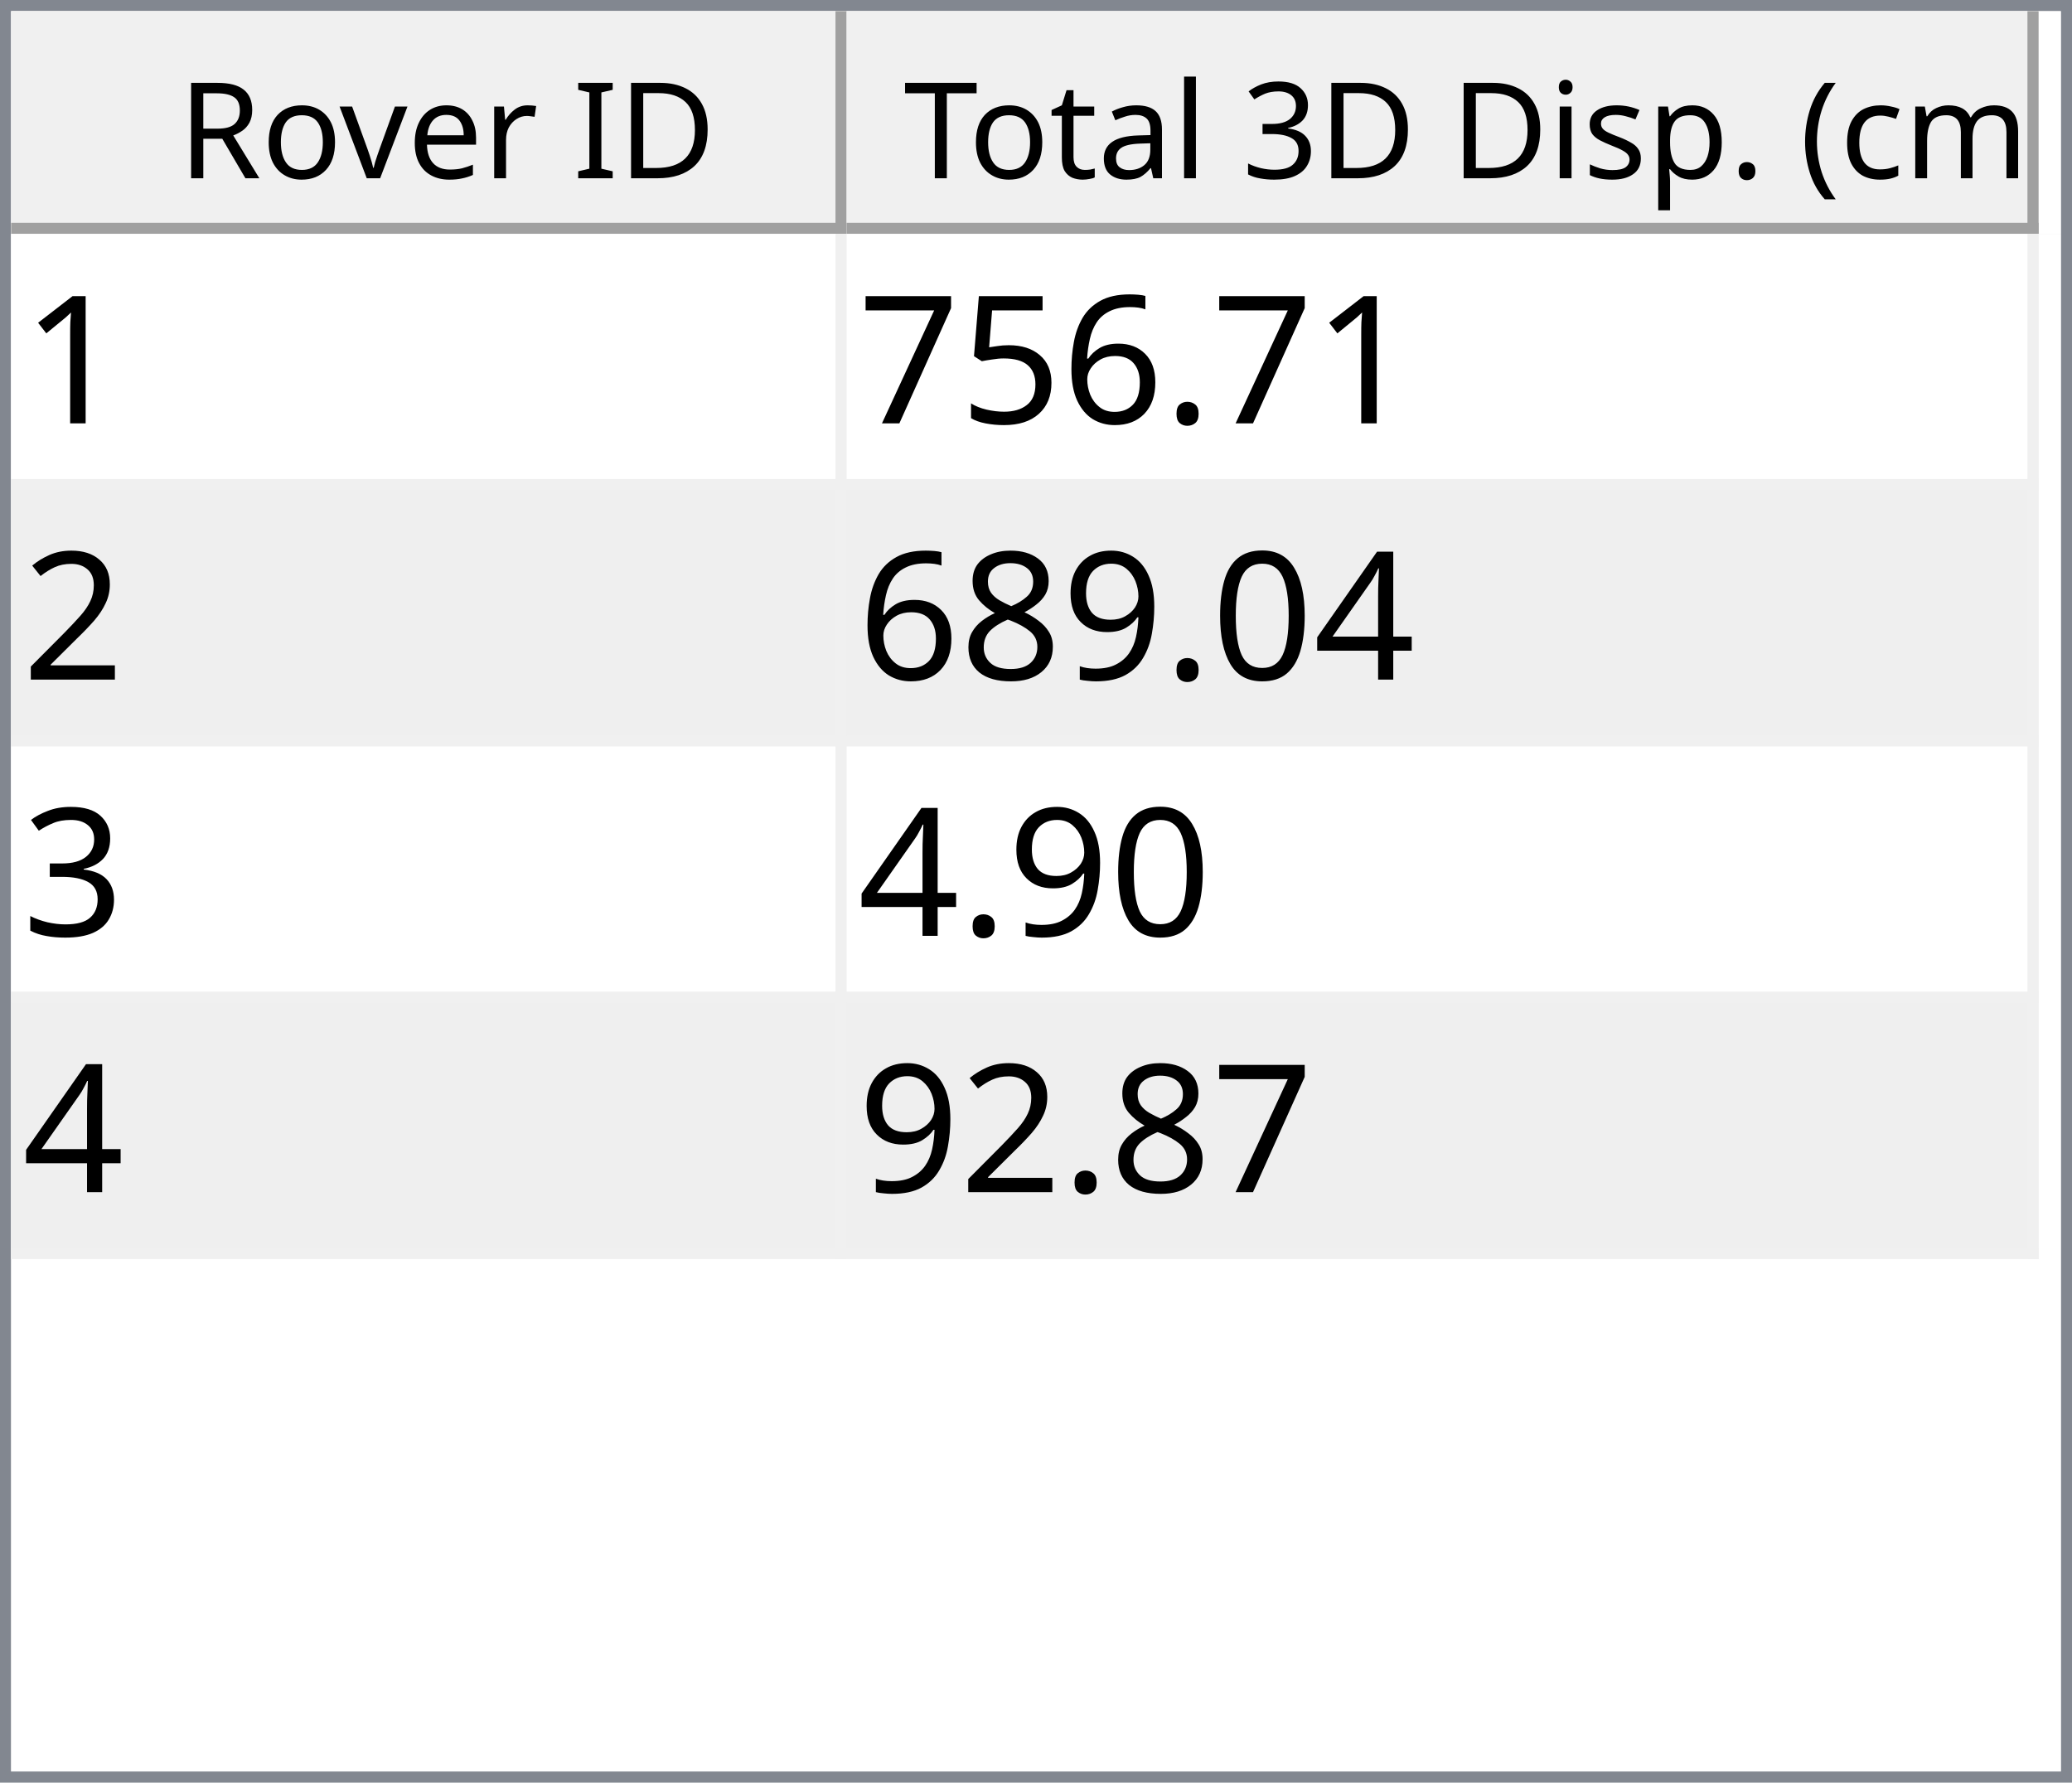
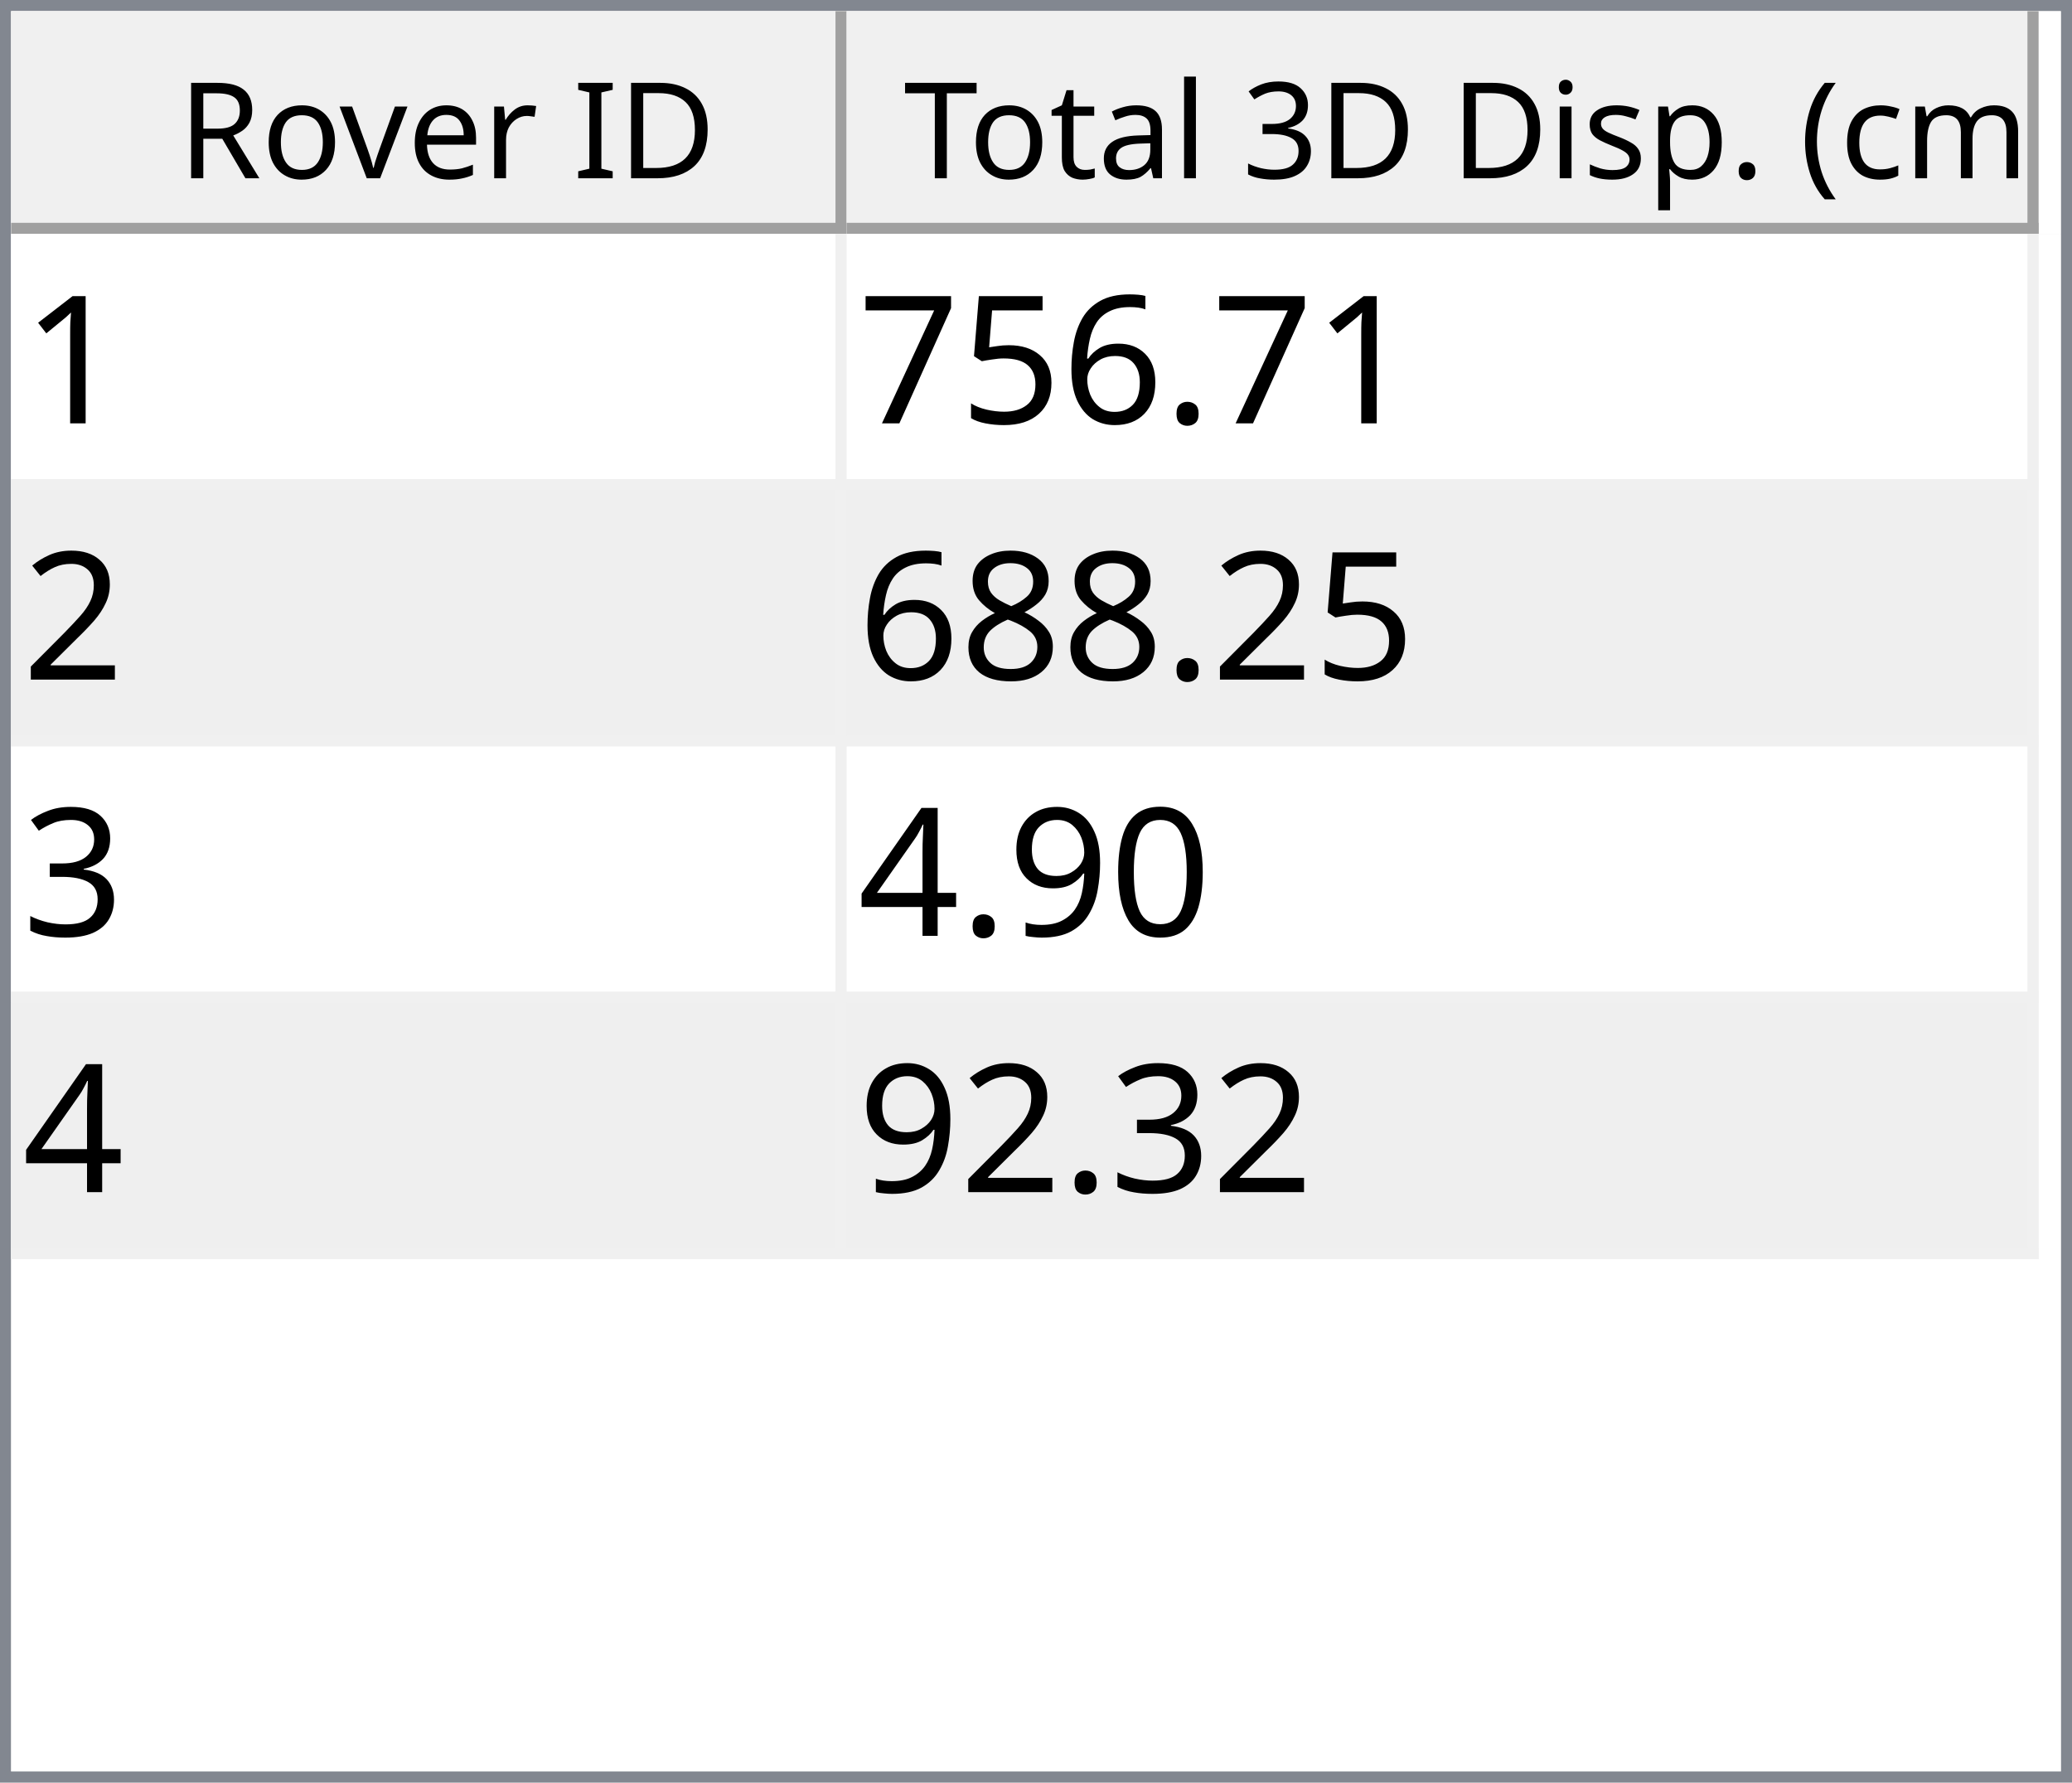
<svg xmlns="http://www.w3.org/2000/svg" style="fill-opacity:1; color-rendering:auto; color-interpolation:auto; text-rendering:auto; stroke:black; stroke-linecap:square; stroke-miterlimit:10; shape-rendering:auto; stroke-opacity:1; fill:black; stroke-dasharray:none; font-weight:normal; stroke-width:1; font-family:'Dialog'; font-style:normal; stroke-linejoin:miter; font-size:12px; stroke-dashoffset:0; image-rendering:auto;" width="186" height="160">
  <defs id="genericDefs" />
  <g>
    <defs id="defs1">
      <clipPath clipPathUnits="userSpaceOnUse" id="clipPath1">
        <path d="M0 0 L186 0 L186 160 L0 160 L0 0 Z" />
      </clipPath>
      <clipPath clipPathUnits="userSpaceOnUse" id="clipPath2">
        <path d="M0 0 L0 160 L186 160 L186 0 Z" />
      </clipPath>
      <clipPath clipPathUnits="userSpaceOnUse" id="clipPath3">
        <path d="M0 0 L0 20 L184 20 L184 0 Z" />
      </clipPath>
      <clipPath clipPathUnits="userSpaceOnUse" id="clipPath4">
        <path d="M0 0 L0 20 L75 20 L75 0 Z" />
      </clipPath>
      <clipPath clipPathUnits="userSpaceOnUse" id="clipPath5">
        <path d="M1 1 L1 19 L74 19 L74 1 Z" />
      </clipPath>
      <clipPath clipPathUnits="userSpaceOnUse" id="clipPath6">
        <path d="M0 0 L0 18 L73 18 L73 0 Z" />
      </clipPath>
      <clipPath clipPathUnits="userSpaceOnUse" id="clipPath7">
        <path d="M-0.5 -0.5 L-0.5 19.5 L74.5 19.5 L74.5 -0.5 Z" />
      </clipPath>
      <clipPath clipPathUnits="userSpaceOnUse" id="clipPath8">
        <path d="M0 0 L0 20 L107 20 L107 0 Z" />
      </clipPath>
      <clipPath clipPathUnits="userSpaceOnUse" id="clipPath9">
        <path d="M1 1 L1 19 L106 19 L106 1 Z" />
      </clipPath>
      <clipPath clipPathUnits="userSpaceOnUse" id="clipPath10">
        <path d="M0 0 L0 18 L105 18 L105 0 Z" />
      </clipPath>
      <clipPath clipPathUnits="userSpaceOnUse" id="clipPath11">
        <path d="M-0.5 -0.5 L-0.5 19.5 L106.5 19.5 L106.5 -0.5 Z" />
      </clipPath>
      <clipPath clipPathUnits="userSpaceOnUse" id="clipPath12">
        <path d="M0 0 L0 138 L184 138 L184 0 Z" />
      </clipPath>
      <clipPath clipPathUnits="userSpaceOnUse" id="clipPath13">
        <path d="M0 0 L0 92 L182 92 L182 0 Z" />
      </clipPath>
      <clipPath clipPathUnits="userSpaceOnUse" id="clipPath14">
        <path d="M-0.5 -0.5 L-0.5 91.5 L181.5 91.5 L181.5 -0.5 Z" />
      </clipPath>
      <clipPath clipPathUnits="userSpaceOnUse" id="clipPath15">
        <path d="M0 0 L0 22 L74 22 L74 0 Z" />
      </clipPath>
      <clipPath clipPathUnits="userSpaceOnUse" id="clipPath16">
        <path d="M0 0 L0 22 L106 22 L106 0 Z" />
      </clipPath>
      <font horiz-adv-x="64.551" id="font1">
        <font-face ascent="107.91" descent="25.098" units-per-em="100" style="font-style:normal; font-family:Segoe UI; font-weight:normal;" />
        <missing-glyph horiz-adv-x="64.551" d="M8.109 0 L8.109 68.266 L56.453 68.266 L56.453 0 L8.109 0 ZM15.328 7.234 L49.219 7.234 L49.219 61.031 L15.328 61.031 L15.328 7.234 Z" />
        <glyph unicode="D" horiz-adv-x="70.117" d="M9.188 0 L9.188 70.016 L28.516 70.016 Q65.531 70.016 65.531 35.891 Q65.531 19.672 55.25 9.836 Q44.969 0 27.734 0 L9.188 0 ZM17.391 62.594 L17.391 7.422 L27.828 7.422 Q41.609 7.422 49.273 14.797 Q56.938 22.172 56.938 35.688 Q56.938 62.594 28.328 62.594 L17.391 62.594 Z" />
        <glyph unicode="I" horiz-adv-x="26.611" d="M17.391 0 L9.188 0 L9.188 70.016 L17.391 70.016 L17.391 0 Z" />
        <glyph unicode=" " horiz-adv-x="27.393" d="" />
        <glyph unicode="r" horiz-adv-x="34.766" d="M34.188 41.891 Q32.078 43.5 28.125 43.5 Q23 43.5 19.555 38.672 Q16.109 33.844 16.109 25.484 L16.109 0 L8.109 0 L8.109 50 L16.109 50 L16.109 39.703 L16.312 39.703 Q18.016 44.969 21.531 47.922 Q25.047 50.875 29.391 50.875 Q32.516 50.875 34.188 50.203 L34.188 41.891 Z" />
        <glyph unicode="e" horiz-adv-x="52.295" d="M48.297 23 L12.984 23 Q13.188 14.656 17.484 10.109 Q21.781 5.562 29.297 5.562 Q37.75 5.562 44.828 11.141 L44.828 3.609 Q38.234 -1.172 27.391 -1.172 Q16.797 -1.172 10.742 5.641 Q4.688 12.453 4.688 24.812 Q4.688 36.469 11.305 43.82 Q17.922 51.172 27.734 51.172 Q37.547 51.172 42.922 44.828 Q48.297 38.484 48.297 27.203 L48.297 23 ZM40.094 29.781 Q40.047 36.719 36.75 40.578 Q33.453 44.438 27.594 44.438 Q21.922 44.438 17.969 40.383 Q14.016 36.328 13.094 29.781 L40.094 29.781 Z" />
        <glyph unicode="v" horiz-adv-x="47.9" d="M47.406 50 L27.484 0 L19.625 0 L0.688 50 L9.469 50 L22.172 13.672 Q23.578 9.672 23.922 6.688 L24.125 6.688 Q24.609 10.453 25.688 13.484 L38.969 50 L47.406 50 Z" />
        <glyph unicode="o" horiz-adv-x="58.594" d="M29 -1.172 Q17.922 -1.172 11.305 5.836 Q4.688 12.844 4.688 24.422 Q4.688 37.016 11.57 44.094 Q18.453 51.172 30.172 51.172 Q41.359 51.172 47.633 44.289 Q53.906 37.406 53.906 25.203 Q53.906 13.234 47.141 6.031 Q40.375 -1.172 29 -1.172 ZM29.594 44.438 Q21.875 44.438 17.383 39.188 Q12.891 33.938 12.891 24.703 Q12.891 15.828 17.43 10.695 Q21.969 5.562 29.594 5.562 Q37.359 5.562 41.531 10.594 Q45.703 15.625 45.703 24.906 Q45.703 34.281 41.531 39.359 Q37.359 44.438 29.594 44.438 Z" />
        <glyph unicode="R" horiz-adv-x="59.814" d="M59.375 0 L49.609 0 L37.891 19.625 Q36.281 22.359 34.766 24.289 Q33.25 26.219 31.664 27.438 Q30.078 28.656 28.25 29.219 Q26.422 29.781 24.125 29.781 L17.391 29.781 L17.391 0 L9.188 0 L9.188 70.016 L30.078 70.016 Q34.672 70.016 38.555 68.867 Q42.438 67.719 45.289 65.375 Q48.141 63.031 49.758 59.547 Q51.375 56.062 51.375 51.375 Q51.375 47.703 50.273 44.656 Q49.172 41.609 47.148 39.211 Q45.125 36.812 42.266 35.133 Q39.406 33.453 35.844 32.516 L35.844 32.328 Q37.594 31.547 38.891 30.547 Q40.188 29.547 41.359 28.18 Q42.531 26.812 43.68 25.078 Q44.828 23.344 46.234 21.047 L59.375 0 ZM17.391 62.594 L17.391 37.203 L28.516 37.203 Q31.594 37.203 34.203 38.133 Q36.812 39.062 38.719 40.797 Q40.625 42.531 41.703 45.047 Q42.781 47.562 42.781 50.688 Q42.781 56.297 39.141 59.445 Q35.5 62.594 28.609 62.594 L17.391 62.594 Z" />
        <glyph unicode=")" horiz-adv-x="30.176" d="M8.297 -15.922 L1.172 -15.922 Q16.406 2.344 16.406 26.812 Q16.406 51.469 1.078 70.016 L8.297 70.016 Q23.531 52.156 23.531 26.703 Q23.531 1.375 8.297 -15.922 Z" />
        <glyph unicode="m" horiz-adv-x="86.133" d="M79.109 0 L71.094 0 L71.094 28.719 Q71.094 37.016 68.531 40.727 Q65.969 44.438 59.906 44.438 Q54.781 44.438 51.195 39.75 Q47.609 35.062 47.609 28.516 L47.609 0 L39.594 0 L39.594 29.688 Q39.594 44.438 28.219 44.438 Q22.953 44.438 19.531 40.016 Q16.109 35.594 16.109 28.516 L16.109 0 L8.109 0 L8.109 50 L16.109 50 L16.109 42.094 L16.312 42.094 Q21.625 51.172 31.844 51.172 Q36.969 51.172 40.773 48.312 Q44.578 45.453 46 40.828 Q51.562 51.172 62.594 51.172 Q79.109 51.172 79.109 30.812 L79.109 0 Z" />
        <glyph unicode="c" horiz-adv-x="46.191" d="M42.188 2.297 Q36.422 -1.172 28.516 -1.172 Q17.828 -1.172 11.258 5.789 Q4.688 12.75 4.688 23.828 Q4.688 36.188 11.766 43.68 Q18.844 51.172 30.672 51.172 Q37.25 51.172 42.281 48.734 L42.281 40.531 Q36.719 44.438 30.375 44.438 Q22.703 44.438 17.797 38.945 Q12.891 33.453 12.891 24.516 Q12.891 15.719 17.508 10.641 Q22.125 5.562 29.891 5.562 Q36.422 5.562 42.188 9.906 L42.188 2.297 Z" />
        <glyph unicode="(" horiz-adv-x="30.176" d="M29.109 -15.922 L21.969 -15.922 Q6.844 1.375 6.844 26.703 Q6.844 52.156 21.969 70.016 L29.203 70.016 Q13.875 51.469 13.875 26.812 Q13.875 2.344 29.109 -15.922 Z" />
        <glyph unicode="." horiz-adv-x="21.68" d="M10.891 -1.078 Q8.641 -1.078 7.055 0.539 Q5.469 2.156 5.469 4.391 Q5.469 6.641 7.055 8.273 Q8.641 9.906 10.891 9.906 Q13.188 9.906 14.797 8.273 Q16.406 6.641 16.406 4.391 Q16.406 2.156 14.797 0.539 Q13.188 -1.078 10.891 -1.078 Z" />
        <glyph unicode="p" horiz-adv-x="58.789" d="M16.312 7.234 L16.109 7.234 L16.109 -23 L8.109 -23 L8.109 50 L16.109 50 L16.109 41.219 L16.312 41.219 Q22.219 51.172 33.594 51.172 Q43.266 51.172 48.688 44.461 Q54.109 37.75 54.109 26.469 Q54.109 13.922 48 6.375 Q41.891 -1.172 31.297 -1.172 Q21.578 -1.172 16.312 7.234 ZM16.109 27.391 L16.109 20.406 Q16.109 14.203 20.141 9.883 Q24.172 5.562 30.375 5.562 Q37.641 5.562 41.773 11.133 Q45.906 16.703 45.906 26.609 Q45.906 34.969 42.047 39.703 Q38.188 44.438 31.594 44.438 Q24.609 44.438 20.359 39.578 Q16.109 34.719 16.109 27.391 Z" />
        <glyph unicode="s" horiz-adv-x="42.432" d="M5.078 1.812 L5.078 10.406 Q11.625 5.562 19.484 5.562 Q30.031 5.562 30.031 12.594 Q30.031 14.594 29.125 15.992 Q28.219 17.391 26.68 18.461 Q25.141 19.531 23.07 20.383 Q21 21.234 18.609 22.172 Q15.281 23.484 12.766 24.828 Q10.25 26.172 8.57 27.859 Q6.891 29.547 6.031 31.695 Q5.172 33.844 5.172 36.719 Q5.172 40.234 6.789 42.945 Q8.406 45.656 11.086 47.484 Q13.766 49.312 17.211 50.242 Q20.656 51.172 24.312 51.172 Q30.812 51.172 35.938 48.922 L35.938 40.828 Q30.422 44.438 23.25 44.438 Q21 44.438 19.195 43.922 Q17.391 43.406 16.094 42.477 Q14.797 41.547 14.086 40.258 Q13.375 38.969 13.375 37.406 Q13.375 35.453 14.086 34.133 Q14.797 32.812 16.164 31.789 Q17.531 30.766 19.484 29.938 Q21.438 29.109 23.922 28.125 Q27.25 26.859 29.883 25.516 Q32.516 24.172 34.375 22.484 Q36.234 20.797 37.234 18.602 Q38.234 16.406 38.234 13.375 Q38.234 9.672 36.602 6.938 Q34.969 4.203 32.234 2.398 Q29.5 0.594 25.93 -0.289 Q22.359 -1.172 18.453 -1.172 Q10.75 -1.172 5.078 1.812 Z" />
        <glyph unicode="i" horiz-adv-x="24.219" d="M12.203 62.703 Q10.062 62.703 8.547 64.164 Q7.031 65.625 7.031 67.875 Q7.031 70.125 8.547 71.609 Q10.062 73.094 12.203 73.094 Q14.406 73.094 15.945 71.609 Q17.484 70.125 17.484 67.875 Q17.484 65.719 15.945 64.211 Q14.406 62.703 12.203 62.703 ZM16.109 0 L8.109 0 L8.109 50 L16.109 50 L16.109 0 Z" />
        <glyph unicode="3" horiz-adv-x="53.906" d="M46.531 19.828 Q46.531 15.094 44.75 11.211 Q42.969 7.328 39.719 4.57 Q36.469 1.812 31.93 0.297 Q27.391 -1.219 21.922 -1.219 Q11.922 -1.219 6 2.594 L6 11.188 Q13.094 5.609 22.219 5.609 Q25.875 5.609 28.828 6.539 Q31.781 7.469 33.906 9.227 Q36.031 10.984 37.18 13.477 Q38.328 15.969 38.328 19.094 Q38.328 32.812 18.797 32.812 L12.984 32.812 L12.984 39.594 L18.5 39.594 Q35.797 39.594 35.797 52.484 Q35.797 64.406 22.609 64.406 Q15.188 64.406 8.688 59.422 L8.688 67.188 Q15.375 71.188 24.609 71.188 Q29 71.188 32.57 69.969 Q36.141 68.75 38.68 66.555 Q41.219 64.359 42.609 61.281 Q44 58.203 44 54.5 Q44 40.672 30.031 36.719 L30.031 36.531 Q33.594 36.141 36.625 34.797 Q39.656 33.453 41.852 31.305 Q44.047 29.156 45.289 26.25 Q46.531 23.344 46.531 19.828 Z" />
        <glyph unicode="l" horiz-adv-x="24.219" d="M16.109 0 L8.109 0 L8.109 74.031 L16.109 74.031 L16.109 0 Z" />
        <glyph unicode="a" horiz-adv-x="50.879" d="M43.891 0 L35.891 0 L35.891 7.812 L35.688 7.812 Q30.469 -1.172 20.312 -1.172 Q12.844 -1.172 8.617 2.781 Q4.391 6.734 4.391 13.281 Q4.391 27.297 20.906 29.594 L35.891 31.688 Q35.891 44.438 25.594 44.438 Q16.547 44.438 9.281 38.281 L9.281 46.484 Q16.656 51.172 26.266 51.172 Q43.891 51.172 43.891 32.516 L43.891 0 ZM35.891 25.297 L23.828 23.641 Q18.266 22.859 15.43 20.875 Q12.594 18.891 12.594 13.875 Q12.594 10.203 15.211 7.883 Q17.828 5.562 22.172 5.562 Q28.125 5.562 32.008 9.742 Q35.891 13.922 35.891 20.312 L35.891 25.297 Z" />
        <glyph unicode="t" horiz-adv-x="33.887" d="M31.297 0.484 Q28.469 -1.078 23.828 -1.078 Q10.688 -1.078 10.688 13.578 L10.688 43.172 L2.094 43.172 L2.094 50 L10.688 50 L10.688 62.203 L18.703 64.797 L18.703 50 L31.297 50 L31.297 43.172 L18.703 43.172 L18.703 14.984 Q18.703 9.969 20.414 7.82 Q22.125 5.672 26.078 5.672 Q29.109 5.672 31.297 7.328 L31.297 0.484 Z" />
        <glyph unicode="T" horiz-adv-x="52.393" d="M50.594 62.594 L30.375 62.594 L30.375 0 L22.172 0 L22.172 62.594 L2 62.594 L2 70.016 L50.594 70.016 L50.594 62.594 Z" />
      </font>
      <font horiz-adv-x="75.0" id="font2">
        <font-face ascent="100.537" descent="21.973" units-per-em="100" style="font-style:normal; font-family:sans-serif; font-weight:normal;" />
        <missing-glyph horiz-adv-x="75.0" d="M12.5 0 L12.5 62.5 L62.5 62.5 L62.5 0 L12.5 0 ZM14.062 1.562 L60.938 1.562 L60.938 60.938 L14.062 60.938 L14.062 1.562 Z" />
        <glyph unicode="1" horiz-adv-x="55.615" d="M37.25 0 L28.469 0 L28.469 56 Q25.297 52.984 20.141 49.953 Q14.984 46.922 10.891 45.406 L10.891 53.906 Q18.266 57.375 23.781 62.305 Q29.297 67.234 31.594 71.875 L37.25 71.875 L37.25 0 Z" />
        <glyph unicode="." horiz-adv-x="27.783" d="M9.078 0 L9.078 10.016 L19.094 10.016 L19.094 0 L9.078 0 Z" />
        <glyph unicode="6" horiz-adv-x="55.615" d="M49.75 54.047 L41.016 53.375 Q39.844 58.547 37.703 60.891 Q34.125 64.656 28.906 64.656 Q24.703 64.656 21.531 62.312 Q17.391 59.281 14.992 53.469 Q12.594 47.656 12.5 36.922 Q15.672 41.75 20.266 44.094 Q24.859 46.438 29.891 46.438 Q38.672 46.438 44.852 39.969 Q51.031 33.5 51.031 23.25 Q51.031 16.5 48.125 10.719 Q45.219 4.938 40.141 1.859 Q35.062 -1.219 28.609 -1.219 Q17.625 -1.219 10.695 6.859 Q3.766 14.938 3.766 33.5 Q3.766 54.25 11.422 63.672 Q18.109 71.875 29.438 71.875 Q37.891 71.875 43.289 67.141 Q48.688 62.406 49.75 54.047 ZM13.875 23.188 Q13.875 18.656 15.797 14.508 Q17.719 10.359 21.188 8.18 Q24.656 6 28.469 6 Q34.031 6 38.039 10.492 Q42.047 14.984 42.047 22.703 Q42.047 30.125 38.086 34.398 Q34.125 38.672 28.125 38.672 Q22.172 38.672 18.023 34.398 Q13.875 30.125 13.875 23.188 Z" />
        <glyph unicode="5" horiz-adv-x="55.615" d="M4.156 18.75 L13.375 19.531 Q14.406 12.797 18.141 9.398 Q21.875 6 27.156 6 Q33.5 6 37.891 10.789 Q42.281 15.578 42.281 23.484 Q42.281 31 38.062 35.352 Q33.844 39.703 27 39.703 Q22.75 39.703 19.336 37.773 Q15.922 35.844 13.969 32.766 L5.719 33.844 L12.641 70.609 L48.25 70.609 L48.25 62.203 L19.672 62.203 L15.828 42.969 Q22.266 47.469 29.344 47.469 Q38.719 47.469 45.164 40.969 Q51.609 34.469 51.609 24.266 Q51.609 14.547 45.953 7.469 Q39.062 -1.219 27.156 -1.219 Q17.391 -1.219 11.211 4.25 Q5.031 9.719 4.156 18.75 Z" />
        <glyph unicode="7" horiz-adv-x="55.615" d="M4.734 62.203 L4.734 70.656 L51.078 70.656 L51.078 63.812 Q44.234 56.547 37.523 44.484 Q30.812 32.422 27.156 19.672 Q24.516 10.688 23.781 0 L14.75 0 Q14.891 8.453 18.062 20.414 Q21.234 32.375 27.172 43.484 Q33.109 54.594 39.797 62.203 L4.734 62.203 Z" />
        <glyph unicode="2" horiz-adv-x="55.615" d="M50.344 8.453 L50.344 0 L3.031 0 Q2.938 3.172 4.047 6.109 Q5.859 10.938 9.836 15.625 Q13.812 20.312 21.344 26.469 Q33.016 36.031 37.117 41.625 Q41.219 47.219 41.219 52.203 Q41.219 57.422 37.477 61.008 Q33.734 64.594 27.734 64.594 Q21.391 64.594 17.578 60.789 Q13.766 56.984 13.719 50.25 L4.688 51.172 Q5.609 61.281 11.664 66.578 Q17.719 71.875 27.938 71.875 Q38.234 71.875 44.242 66.164 Q50.25 60.453 50.25 52 Q50.25 47.703 48.492 43.555 Q46.734 39.406 42.656 34.812 Q38.578 30.219 29.109 22.219 Q21.188 15.578 18.945 13.211 Q16.703 10.844 15.234 8.453 L50.344 8.453 Z" />
-         <glyph unicode="4" horiz-adv-x="55.615" d="M32.328 0 L32.328 17.141 L1.266 17.141 L1.266 25.203 L33.938 71.578 L41.109 71.578 L41.109 25.203 L50.781 25.203 L50.781 17.141 L41.109 17.141 L41.109 0 L32.328 0 ZM32.328 25.203 L32.328 57.469 L9.906 25.203 L32.328 25.203 Z" />
+         <glyph unicode="8" horiz-adv-x="55.615" d="M17.672 38.812 Q12.203 40.828 9.57 44.539 Q6.938 48.25 6.938 53.422 Q6.938 61.234 12.555 66.555 Q18.172 71.875 27.484 71.875 Q36.859 71.875 42.578 66.43 Q48.297 60.984 48.297 53.172 Q48.297 48.188 45.68 44.508 Q43.062 40.828 37.75 38.812 Q44.344 36.672 47.781 31.883 Q51.219 27.094 51.219 20.453 Q51.219 11.281 44.727 5.031 Q38.234 -1.219 27.641 -1.219 Q17.047 -1.219 10.547 5.055 Q4.047 11.328 4.047 20.703 Q4.047 27.688 7.594 32.398 Q11.141 37.109 17.672 38.812 ZM15.922 53.719 Q15.922 48.641 19.195 45.414 Q22.469 42.188 27.688 42.188 Q32.766 42.188 36.016 45.383 Q39.266 48.578 39.266 53.219 Q39.266 58.062 35.914 61.359 Q32.562 64.656 27.594 64.656 Q22.562 64.656 19.242 61.43 Q15.922 58.203 15.922 53.719 ZM13.094 20.656 Q13.094 16.891 14.875 13.375 Q16.656 9.859 20.172 7.93 Q23.688 6 27.734 6 Q34.031 6 38.133 10.055 Q42.234 14.109 42.234 20.359 Q42.234 26.703 38.016 30.859 Q33.797 35.016 27.438 35.016 Q21.234 35.016 17.164 30.914 Q13.094 26.812 13.094 20.656 Z" />
+         <glyph unicode="3" horiz-adv-x="55.615" d="M4.203 18.891 L12.984 20.062 Q14.5 12.594 18.141 9.297 Q21.781 6 27 6 Q33.203 6 37.477 10.297 Q41.75 14.594 41.75 20.953 Q41.75 27 37.797 30.93 Q33.844 34.859 27.734 34.859 Q25.25 34.859 21.531 33.891 L22.516 41.609 Q23.391 41.5 23.922 41.5 Q29.547 41.5 34.039 44.43 Q38.531 47.359 38.531 53.469 Q38.531 58.297 35.258 61.477 Q31.984 64.656 26.812 64.656 Q21.688 64.656 18.266 61.43 Q14.844 58.203 13.875 51.766 L5.078 53.328 Q6.688 62.156 12.398 67.016 Q18.109 71.875 26.609 71.875 Q32.469 71.875 37.398 69.359 Q42.328 66.844 44.945 62.5 Q47.562 58.156 47.562 53.266 Q47.562 48.641 45.07 44.828 Q42.578 41.016 37.703 38.766 Q44.047 37.312 47.562 32.695 Q51.078 28.078 51.078 21.141 Q51.078 11.766 44.242 5.25 Q37.406 -1.266 26.953 -1.266 Q17.531 -1.266 11.305 4.352 Q5.078 9.969 4.203 18.891 Z" />
        <glyph unicode="0" horiz-adv-x="55.615" d="M4.156 35.297 Q4.156 48 6.766 55.742 Q9.375 63.484 14.523 67.68 Q19.672 71.875 27.484 71.875 Q33.25 71.875 37.594 69.555 Q41.938 67.234 44.773 62.867 Q47.609 58.5 49.219 52.227 Q50.828 45.953 50.828 35.297 Q50.828 22.703 48.242 14.969 Q45.656 7.234 40.508 3.008 Q35.359 -1.219 27.484 -1.219 Q17.141 -1.219 11.234 6.203 Q4.156 15.141 4.156 35.297 ZM13.188 35.297 Q13.188 17.672 17.312 11.836 Q21.438 6 27.484 6 Q33.547 6 37.672 11.859 Q41.797 17.719 41.797 35.297 Q41.797 52.984 37.672 58.789 Q33.547 64.594 27.391 64.594 Q21.344 64.594 17.719 59.469 Q13.188 52.938 13.188 35.297 Z" />
        <glyph unicode="9" horiz-adv-x="55.615" d="M5.469 16.547 L13.922 17.328 Q14.984 11.375 18.016 8.688 Q21.047 6 25.781 6 Q29.828 6 32.883 7.859 Q35.938 9.719 37.891 12.82 Q39.844 15.922 41.164 21.195 Q42.484 26.469 42.484 31.938 Q42.484 32.516 42.438 33.688 Q39.797 29.5 35.234 26.883 Q30.672 24.266 25.344 24.266 Q16.453 24.266 10.305 30.711 Q4.156 37.156 4.156 47.703 Q4.156 58.594 10.578 65.234 Q17 71.875 26.656 71.875 Q33.641 71.875 39.43 68.117 Q45.219 64.359 48.219 57.398 Q51.219 50.438 51.219 37.25 Q51.219 23.531 48.242 15.406 Q45.266 7.281 39.383 3.031 Q33.5 -1.219 25.594 -1.219 Q17.188 -1.219 11.867 3.445 Q6.547 8.109 5.469 16.547 ZM41.453 48.141 Q41.453 55.719 37.43 60.156 Q33.406 64.594 27.734 64.594 Q21.875 64.594 17.531 59.812 Q13.188 55.031 13.188 47.406 Q13.188 40.578 17.312 36.305 Q21.438 32.031 27.484 32.031 Q33.594 32.031 37.523 36.305 Q41.453 40.578 41.453 48.141 Z" />
-         <glyph unicode="8" horiz-adv-x="55.615" d="M17.672 38.812 Q12.203 40.828 9.57 44.539 Q6.938 48.25 6.938 53.422 Q6.938 61.234 12.555 66.555 Q18.172 71.875 27.484 71.875 Q36.859 71.875 42.578 66.43 Q48.297 60.984 48.297 53.172 Q48.297 48.188 45.68 44.508 Q43.062 40.828 37.75 38.812 Q44.344 36.672 47.781 31.883 Q51.219 27.094 51.219 20.453 Q51.219 11.281 44.727 5.031 Q38.234 -1.219 27.641 -1.219 Q17.047 -1.219 10.547 5.055 Q4.047 11.328 4.047 20.703 Q4.047 27.688 7.594 32.398 Q11.141 37.109 17.672 38.812 ZM15.922 53.719 Q15.922 48.641 19.195 45.414 Q22.469 42.188 27.688 42.188 Q32.766 42.188 36.016 45.383 Q39.266 48.578 39.266 53.219 Q39.266 58.062 35.914 61.359 Q32.562 64.656 27.594 64.656 Q22.562 64.656 19.242 61.43 Q15.922 58.203 15.922 53.719 ZM13.094 20.656 Q13.094 16.891 14.875 13.375 Q16.656 9.859 20.172 7.93 Q23.688 6 27.734 6 Q34.031 6 38.133 10.055 Q42.234 14.109 42.234 20.359 Q42.234 26.703 38.016 30.859 Q33.797 35.016 27.438 35.016 Q21.234 35.016 17.164 30.914 Q13.094 26.812 13.094 20.656 Z" />
-         <glyph unicode="3" horiz-adv-x="55.615" d="M4.203 18.891 L12.984 20.062 Q14.5 12.594 18.141 9.297 Q21.781 6 27 6 Q33.203 6 37.477 10.297 Q41.75 14.594 41.75 20.953 Q41.75 27 37.797 30.93 Q33.844 34.859 27.734 34.859 Q25.25 34.859 21.531 33.891 L22.516 41.609 Q23.391 41.5 23.922 41.5 Q29.547 41.5 34.039 44.43 Q38.531 47.359 38.531 53.469 Q38.531 58.297 35.258 61.477 Q31.984 64.656 26.812 64.656 Q21.688 64.656 18.266 61.43 Q14.844 58.203 13.875 51.766 L5.078 53.328 Q6.688 62.156 12.398 67.016 Q18.109 71.875 26.609 71.875 Q32.469 71.875 37.398 69.359 Q42.328 66.844 44.945 62.5 Q47.562 58.156 47.562 53.266 Q47.562 48.641 45.07 44.828 Q42.578 41.016 37.703 38.766 Q44.047 37.312 47.562 32.695 Q51.078 28.078 51.078 21.141 Q51.078 11.766 44.242 5.25 Q37.406 -1.266 26.953 -1.266 Q17.531 -1.266 11.305 4.352 Q5.078 9.969 4.203 18.891 Z" />
+         <glyph unicode="4" horiz-adv-x="55.615" d="M32.328 0 L32.328 17.141 L1.266 17.141 L1.266 25.203 L33.938 71.578 L41.109 71.578 L41.109 25.203 L50.781 25.203 L50.781 17.141 L41.109 17.141 L41.109 0 L32.328 0 ZM32.328 25.203 L32.328 57.469 L9.906 25.203 L32.328 25.203 Z" />
      </font>
    </defs>
    <g style="fill:white; stroke:white;">
      <rect x="0" y="0" width="186" style="clip-path:url(#clipPath1); stroke:none;" height="160" />
    </g>
    <g style="fill:white; text-rendering:optimizeSpeed; color-rendering:optimizeSpeed; image-rendering:optimizeSpeed; shape-rendering:crispEdges; stroke:white; color-interpolation:sRGB;">
      <rect x="0" width="186" height="160" y="0" style="stroke:none;" />
      <path style="stroke:none;" d="M0 160 L186 160 L186 0 L0 0 Z" />
    </g>
    <g style="fill:rgb(240,240,240); font-family:'Segoe UI'; stroke:rgb(240,240,240);">
      <rect x="0" y="0" width="186" style="clip-path:url(#clipPath2); stroke:none;" height="160" />
    </g>
    <g style="fill:rgb(130,135,144); font-family:'Segoe UI'; stroke:rgb(130,135,144);">
      <path d="M0 0 L186 0 L186 160 L0 160 L0 0 ZM1 1 L185 1 L185 159 L1 159 L1 1 Z" style="fill-rule:evenodd; clip-path:url(#clipPath2); stroke:none;" />
    </g>
    <g style="fill:white; font-family:'Segoe UI'; stroke:white;" transform="translate(1,1)">
      <rect x="0" y="0" width="184" style="clip-path:url(#clipPath3); stroke:none;" height="20" />
    </g>
    <g style="fill:rgb(240,240,240); font-family:'Segoe UI'; stroke:rgb(240,240,240);" transform="translate(1,1)">
      <rect x="0" y="0" width="75" style="clip-path:url(#clipPath4); stroke:none;" height="20" />
    </g>
    <g style="font-family:'Segoe UI';" transform="translate(2,2)">
      <text x="14" xml:space="preserve" y="14" style="clip-path:url(#clipPath6); stroke:none;">Rover ID</text>
    </g>
    <g style="fill:rgb(160,160,160); font-family:'Segoe UI'; stroke:rgb(160,160,160); stroke-linejoin:bevel;" transform="translate(1.5,1.5)">
      <line x1="74" x2="74" y1="0" style="fill:none; clip-path:url(#clipPath7);" y2="19" />
    </g>
    <g style="fill:rgb(160,160,160); font-family:'Segoe UI'; stroke:rgb(160,160,160); stroke-linejoin:bevel;" transform="matrix(1,0,0,1,1,1) translate(0.5,0.5)">
      <line x1="0" x2="74" y1="19" style="fill:none; clip-path:url(#clipPath7);" y2="19" />
    </g>
    <g style="fill:rgb(240,240,240); font-family:'Segoe UI'; stroke:rgb(240,240,240);" transform="translate(76,1)">
      <rect x="0" y="0" width="107" style="clip-path:url(#clipPath8); stroke:none;" height="20" />
    </g>
    <g style="font-family:'Segoe UI';" transform="translate(77,2)">
      <text x="1" xml:space="preserve" y="14" style="clip-path:url(#clipPath10); stroke:none;"> Total 3D Disp. (cm)</text>
    </g>
    <g style="fill:rgb(160,160,160); font-family:'Segoe UI'; stroke:rgb(160,160,160); stroke-linejoin:bevel;" transform="translate(76.5,1.5)">
      <line x1="106" x2="106" y1="0" style="fill:none; clip-path:url(#clipPath11);" y2="19" />
    </g>
    <g style="fill:rgb(160,160,160); font-family:'Segoe UI'; stroke:rgb(160,160,160); stroke-linejoin:bevel;" transform="matrix(1,0,0,1,76,1) translate(0.5,0.5)">
      <line x1="0" x2="106" y1="19" style="fill:none; clip-path:url(#clipPath11);" y2="19" />
    </g>
    <g style="fill:white; font-family:'Segoe UI'; stroke:white;" transform="translate(1,21)">
      <rect x="0" y="0" width="184" style="clip-path:url(#clipPath12); stroke:none;" height="138" />
    </g>
    <g style="fill:rgb(240,240,240); font-size:16px; font-family:sans-serif; stroke:rgb(240,240,240);" transform="translate(1,21)">
      <rect x="0" y="0" width="182" style="clip-path:url(#clipPath13); stroke:none;" height="92" />
      <line transform="translate(0.5,0.5)" x1="0" x2="181" y1="22" style="clip-path:url(#clipPath14); fill:none; stroke-linejoin:bevel;" y2="22" />
    </g>
    <g transform="matrix(1,0,0,1,1,21) translate(0.5,0.5)" style="fill:rgb(240,240,240); font-size:16px; font-family:sans-serif; stroke:rgb(240,240,240); stroke-linejoin:bevel;">
      <line x1="0" x2="181" y1="45" style="fill:none; clip-path:url(#clipPath14);" y2="45" />
    </g>
    <g transform="matrix(1,0,0,1,1,21) translate(0.5,0.5)" style="fill:rgb(240,240,240); font-size:16px; font-family:sans-serif; stroke:rgb(240,240,240); stroke-linejoin:bevel;">
      <line x1="0" x2="181" y1="68" style="fill:none; clip-path:url(#clipPath14);" y2="68" />
    </g>
    <g transform="matrix(1,0,0,1,1,21) translate(0.5,0.5)" style="fill:rgb(240,240,240); font-size:16px; font-family:sans-serif; stroke:rgb(240,240,240); stroke-linejoin:bevel;">
      <line x1="0" x2="181" y1="91" style="fill:none; clip-path:url(#clipPath14);" y2="91" />
    </g>
    <g transform="matrix(1,0,0,1,1,21) translate(0.5,0.5)" style="fill:rgb(240,240,240); font-size:16px; font-family:sans-serif; stroke:rgb(240,240,240); stroke-linejoin:bevel;">
      <line x1="74" x2="74" y1="0" style="fill:none; clip-path:url(#clipPath14);" y2="91" />
    </g>
    <g transform="matrix(1,0,0,1,1,21) translate(0.5,0.5)" style="fill:rgb(240,240,240); font-size:16px; font-family:sans-serif; stroke:rgb(240,240,240); stroke-linejoin:bevel;">
      <line x1="181" x2="181" y1="0" style="fill:none; clip-path:url(#clipPath14);" y2="91" />
    </g>
    <g style="fill:white; font-size:16px; font-family:sans-serif; stroke:white;" transform="matrix(1,0,0,1,1,21)">
      <rect x="0" y="0" width="74" style="clip-path:url(#clipPath15); stroke:none;" height="22" />
      <text x="1" y="17" style="fill:black; clip-path:url(#clipPath15); stroke:none;" xml:space="preserve">1</text>
    </g>
    <g style="fill:white; font-size:16px; font-family:sans-serif; stroke:white;" transform="matrix(1,0,0,1,1,21) translate(75,0)">
      <rect x="0" y="0" width="106" style="clip-path:url(#clipPath16); stroke:none;" height="22" />
      <text x="1" y="17" style="fill:black; clip-path:url(#clipPath16); stroke:none;" xml:space="preserve">756.71</text>
    </g>
    <g style="fill:rgb(239,239,239); font-size:16px; font-family:sans-serif; stroke:rgb(239,239,239);" transform="matrix(1,0,0,1,1,21) translate(0,23)">
      <rect x="0" y="0" width="74" style="clip-path:url(#clipPath15); stroke:none;" height="22" />
      <text x="1" y="17" style="fill:black; clip-path:url(#clipPath15); stroke:none;" xml:space="preserve">2</text>
    </g>
    <g style="fill:rgb(239,239,239); font-size:16px; font-family:sans-serif; stroke:rgb(239,239,239);" transform="matrix(1,0,0,1,1,21) translate(75,23)">
      <rect x="0" y="0" width="106" style="clip-path:url(#clipPath16); stroke:none;" height="22" />
-       <text x="1" y="17" style="fill:black; clip-path:url(#clipPath16); stroke:none;" xml:space="preserve">689.04</text>
+       <text x="1" y="17" style="fill:black; clip-path:url(#clipPath16); stroke:none;" xml:space="preserve">688.25</text>
    </g>
    <g style="fill:white; font-size:16px; font-family:sans-serif; stroke:white;" transform="matrix(1,0,0,1,1,21) translate(0,46)">
      <rect x="0" y="0" width="74" style="clip-path:url(#clipPath15); stroke:none;" height="22" />
      <text x="1" y="17" style="fill:black; clip-path:url(#clipPath15); stroke:none;" xml:space="preserve">3</text>
    </g>
    <g style="fill:white; font-size:16px; font-family:sans-serif; stroke:white;" transform="matrix(1,0,0,1,1,21) translate(75,46)">
      <rect x="0" y="0" width="106" style="clip-path:url(#clipPath16); stroke:none;" height="22" />
      <text x="1" y="17" style="fill:black; clip-path:url(#clipPath16); stroke:none;" xml:space="preserve">4.90</text>
    </g>
    <g style="fill:rgb(239,239,239); font-size:16px; font-family:sans-serif; stroke:rgb(239,239,239);" transform="matrix(1,0,0,1,1,21) translate(0,69)">
      <rect x="0" y="0" width="74" style="clip-path:url(#clipPath15); stroke:none;" height="22" />
      <text x="1" y="17" style="fill:black; clip-path:url(#clipPath15); stroke:none;" xml:space="preserve">4</text>
    </g>
    <g style="fill:rgb(239,239,239); font-size:16px; font-family:sans-serif; stroke:rgb(239,239,239);" transform="matrix(1,0,0,1,1,21) translate(75,69)">
      <rect x="0" y="0" width="106" style="clip-path:url(#clipPath16); stroke:none;" height="22" />
-       <text x="1" y="17" style="fill:black; clip-path:url(#clipPath16); stroke:none;" xml:space="preserve">92.87</text>
+       <text x="1" y="17" style="fill:black; clip-path:url(#clipPath16); stroke:none;" xml:space="preserve">92.32</text>
    </g>
  </g>
</svg>
